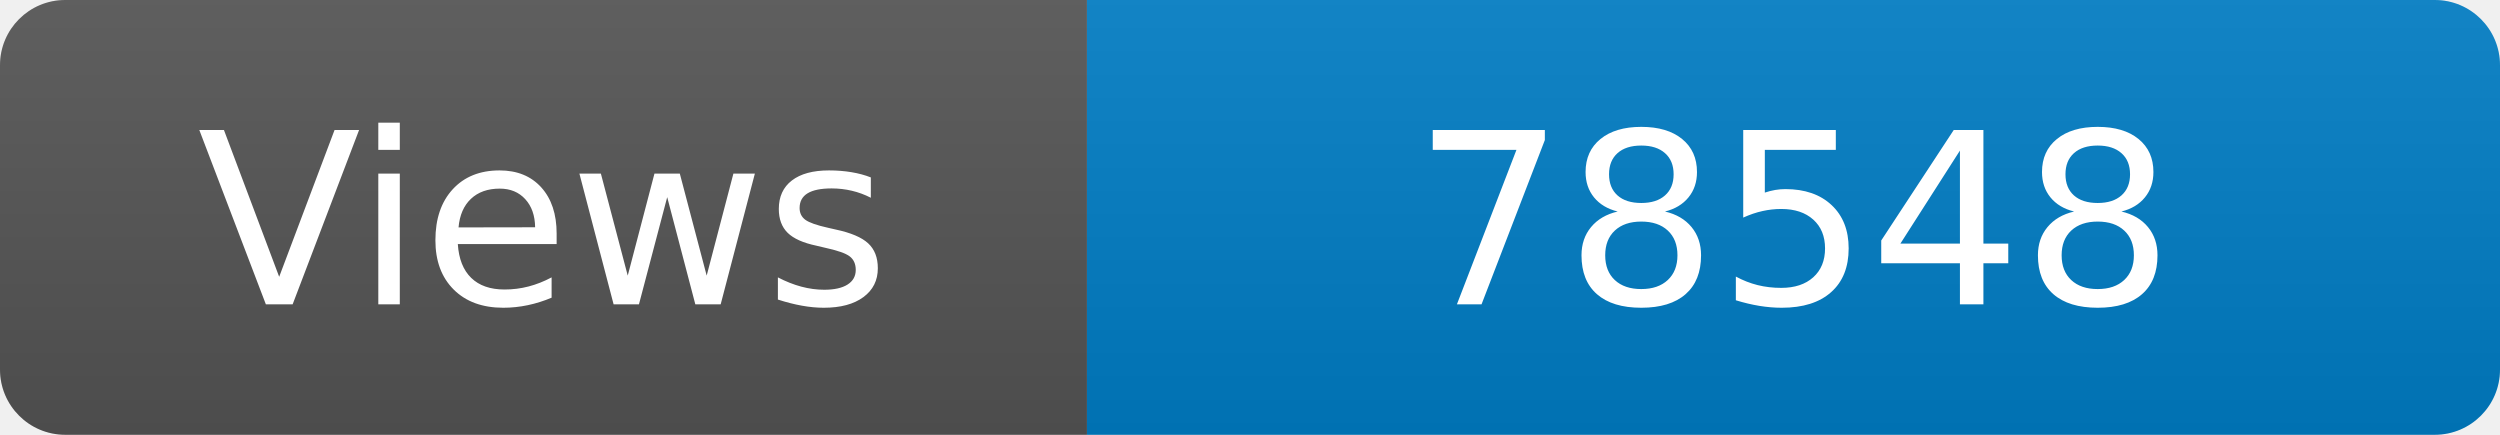
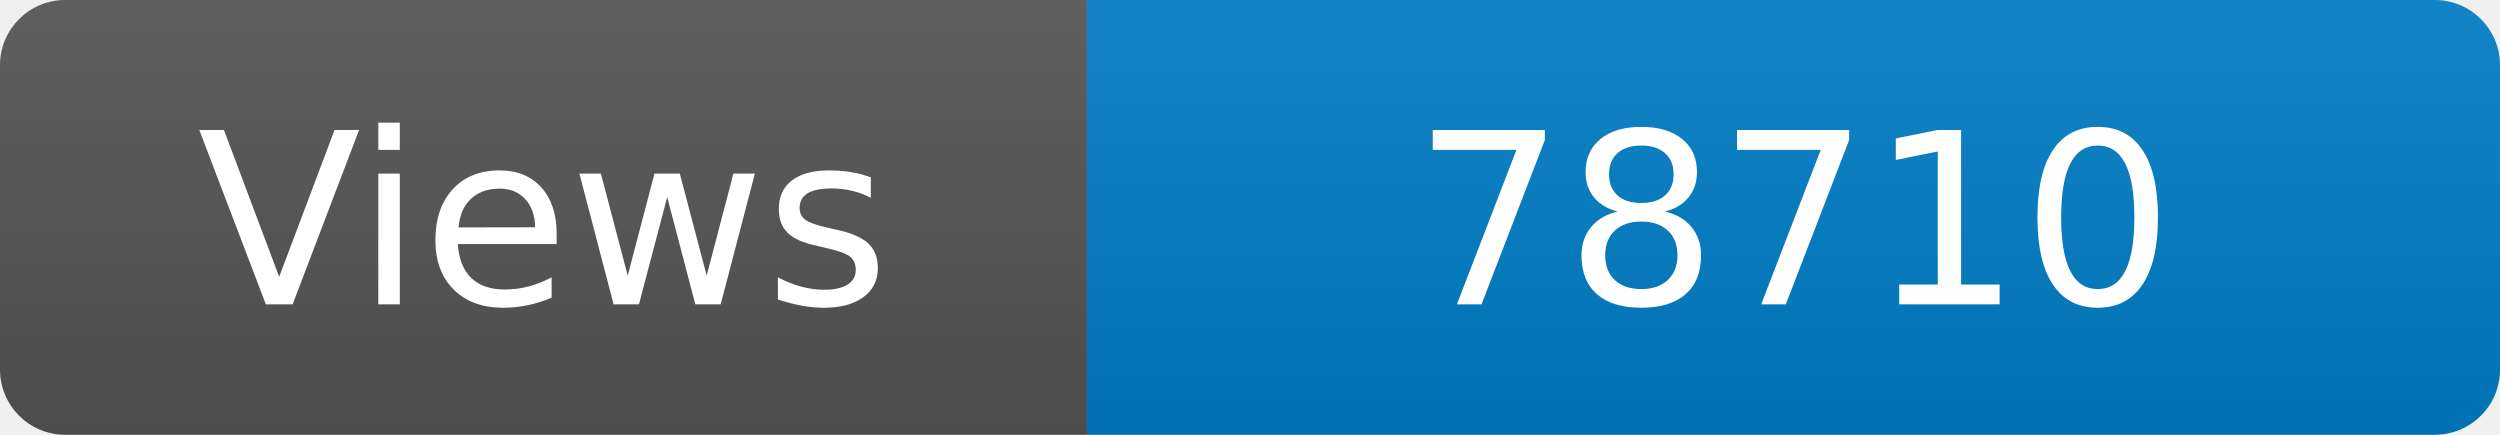
<svg xmlns="http://www.w3.org/2000/svg" width="115" height="20" role="img" aria-label="Maintained?: yes">
  <linearGradient id="s" x2="0" y2="100%">
    <stop offset="0" stop-color="#bbb" stop-opacity=".1" />
    <stop offset="1" stop-opacity=".1" />
  </linearGradient>
  <clipPath id="r">
    <rect width="115" height="20" rx="3" fill="#fff" />
  </clipPath>
  <g clip-path="url(#r)">
    <rect width="50" height="20" fill="#555" />
    <rect x="50" width="160" height="20" fill="#007ec6" />
    <rect width="115" height="20" fill="url(#s)" />
  </g>
  <g fill="#fff" text-anchor="middle" font-family="Verdana,Geneva,DejaVu Sans,sans-serif" font-size="110">
    <text x="250" y="140" transform="scale(.1)" fill="#fff">Views</text>
-     <text x="825" y="140" transform="scale(.1)" fill="#fff">78548</text>
+     <text x="825" y="140" transform="scale(.1)" fill="#fff">78710</text>
  </g>
</svg>
